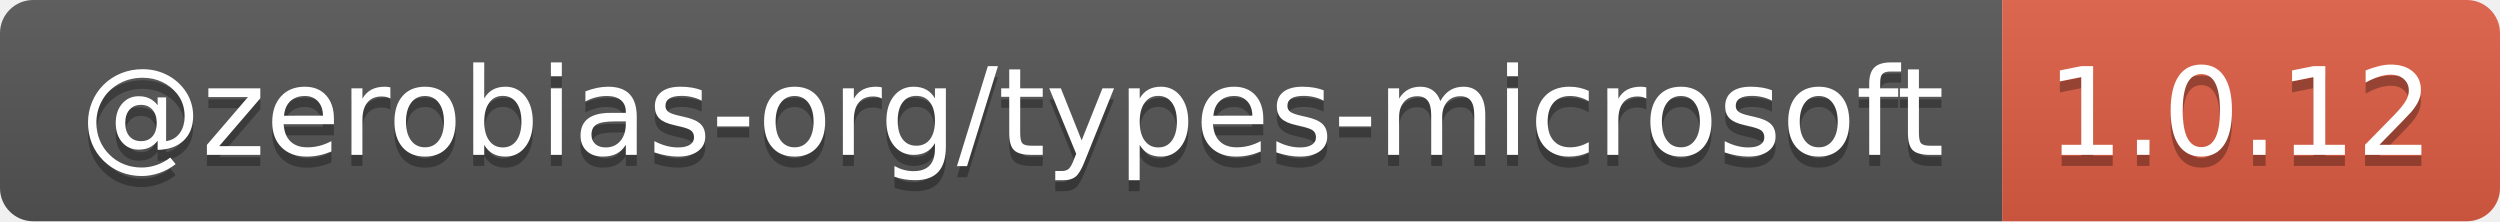
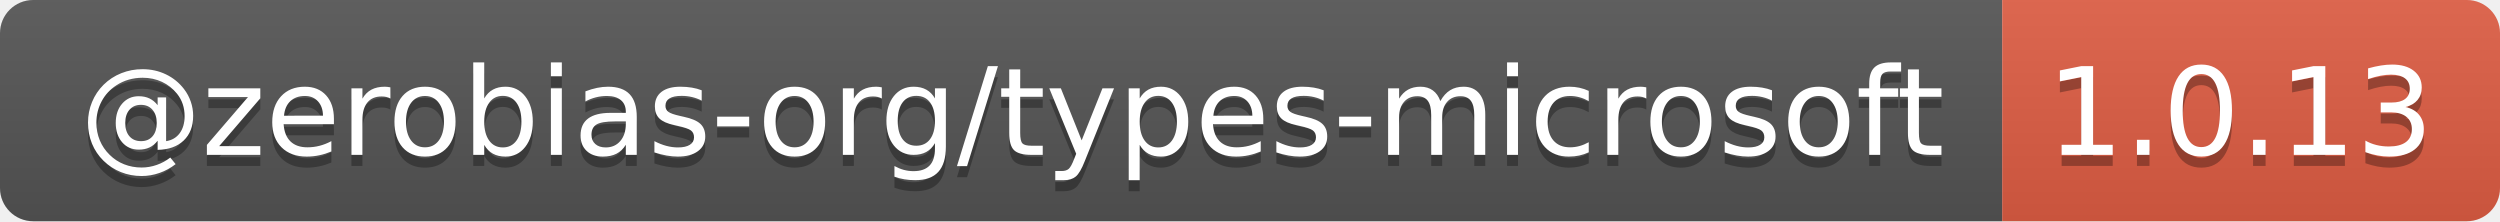
- <svg xmlns="http://www.w3.org/2000/svg" width="226" height="20" role="img" aria-label="@zerobias-org/types-microsoft: 1.0.12">
+ <svg xmlns="http://www.w3.org/2000/svg" width="226" height="20" role="img" aria-label="@zerobias-org/types-microsoft: 1.0.13">
  <linearGradient id="s" x2="0" y2="100%">
    <stop offset="0" stop-color="#bbb" stop-opacity=".1" />
    <stop offset="1" stop-opacity=".1" />
  </linearGradient>
  <clipPath id="r">
    <rect width="226" height="20" rx="3" fill="#fff" />
  </clipPath>
  <g clip-path="url(#r)">
    <rect width="181" height="20" fill="#555" />
    <rect x="181" width="45" height="20" fill="#e05d44" />
    <rect width="226" height="20" fill="url(#s)" />
  </g>
  <g fill="#fff" text-anchor="middle" font-family="Verdana,Geneva,DejaVu Sans,sans-serif" text-rendering="geometricPrecision" font-size="110">
    <text aria-hidden="true" x="915" y="150" fill="#010101" fill-opacity=".3" transform="scale(.1)" textLength="1710">@zerobias-org/types-microsoft</text>
    <text x="915" y="140" transform="scale(.1)" fill="#fff" textLength="1710">@zerobias-org/types-microsoft</text>
-     <text aria-hidden="true" x="2025" y="150" fill="#010101" fill-opacity=".3" transform="scale(.1)" textLength="350">1.0.12</text>
-     <text x="2025" y="140" transform="scale(.1)" fill="#fff" textLength="350">1.0.12</text>
+     <text aria-hidden="true" x="2025" y="150" fill="#010101" fill-opacity=".3" transform="scale(.1)" textLength="350">1.0.13</text>
+     <text x="2025" y="140" transform="scale(.1)" fill="#fff" textLength="350">1.0.13</text>
  </g>
</svg>
